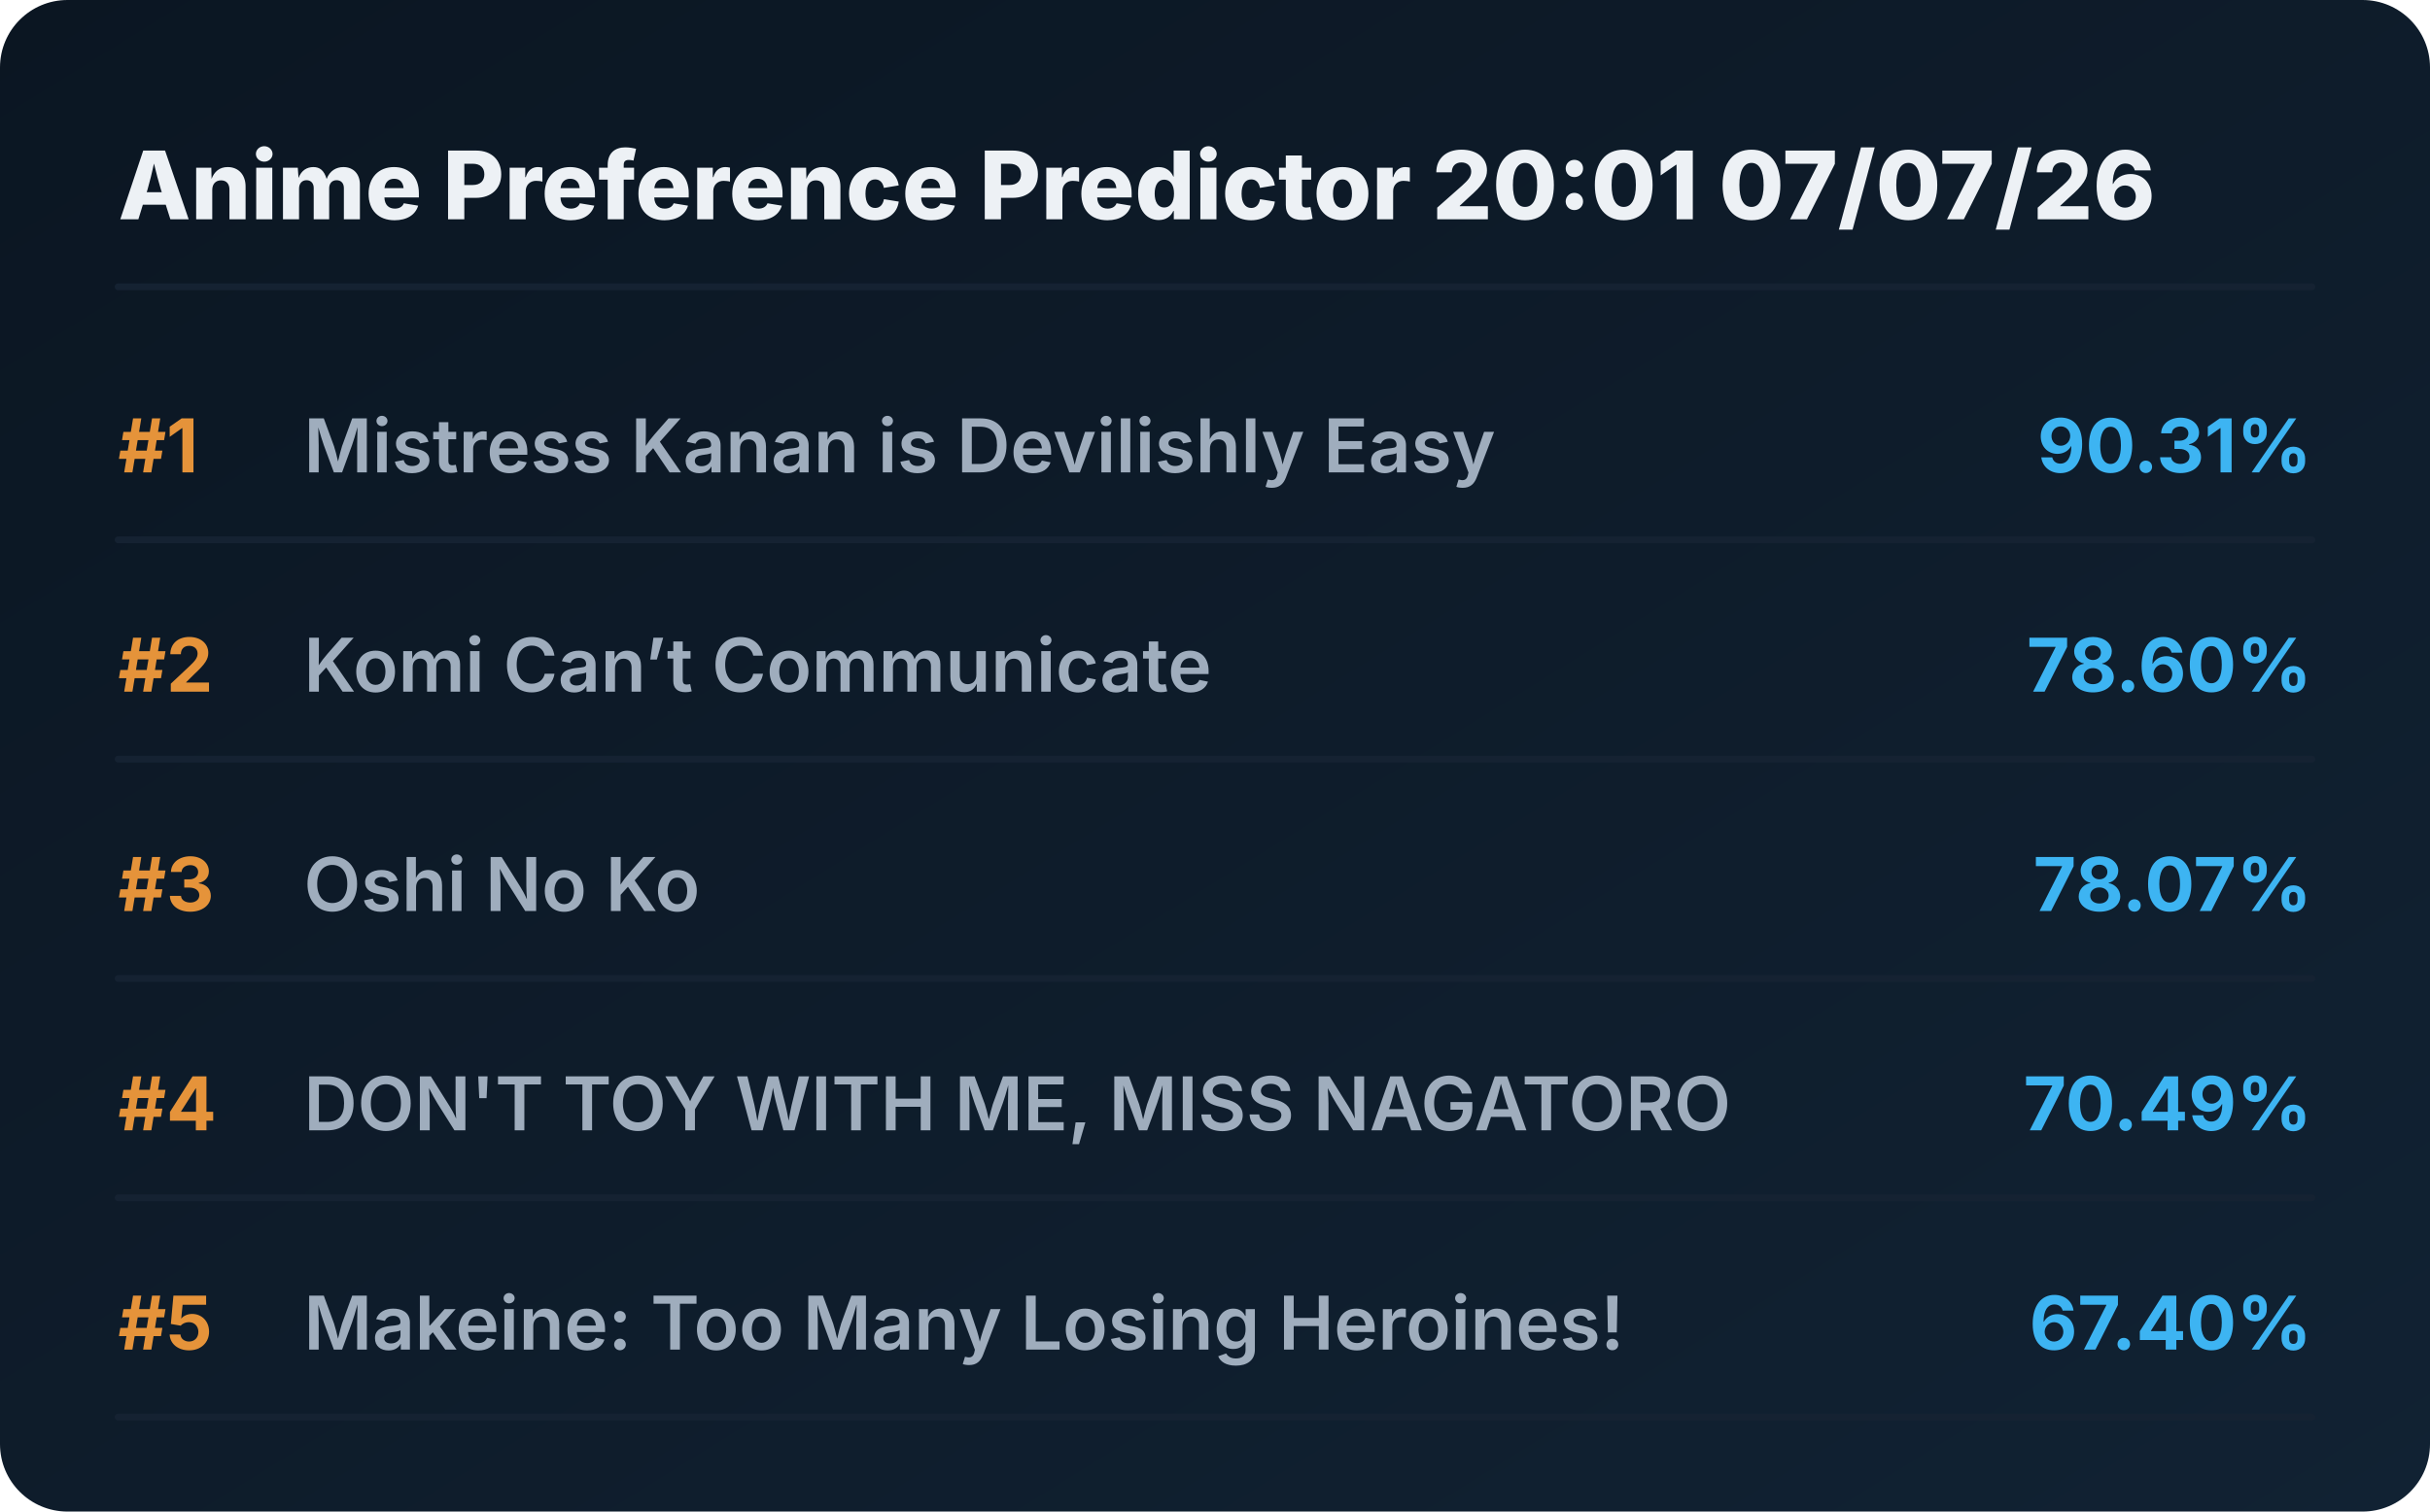
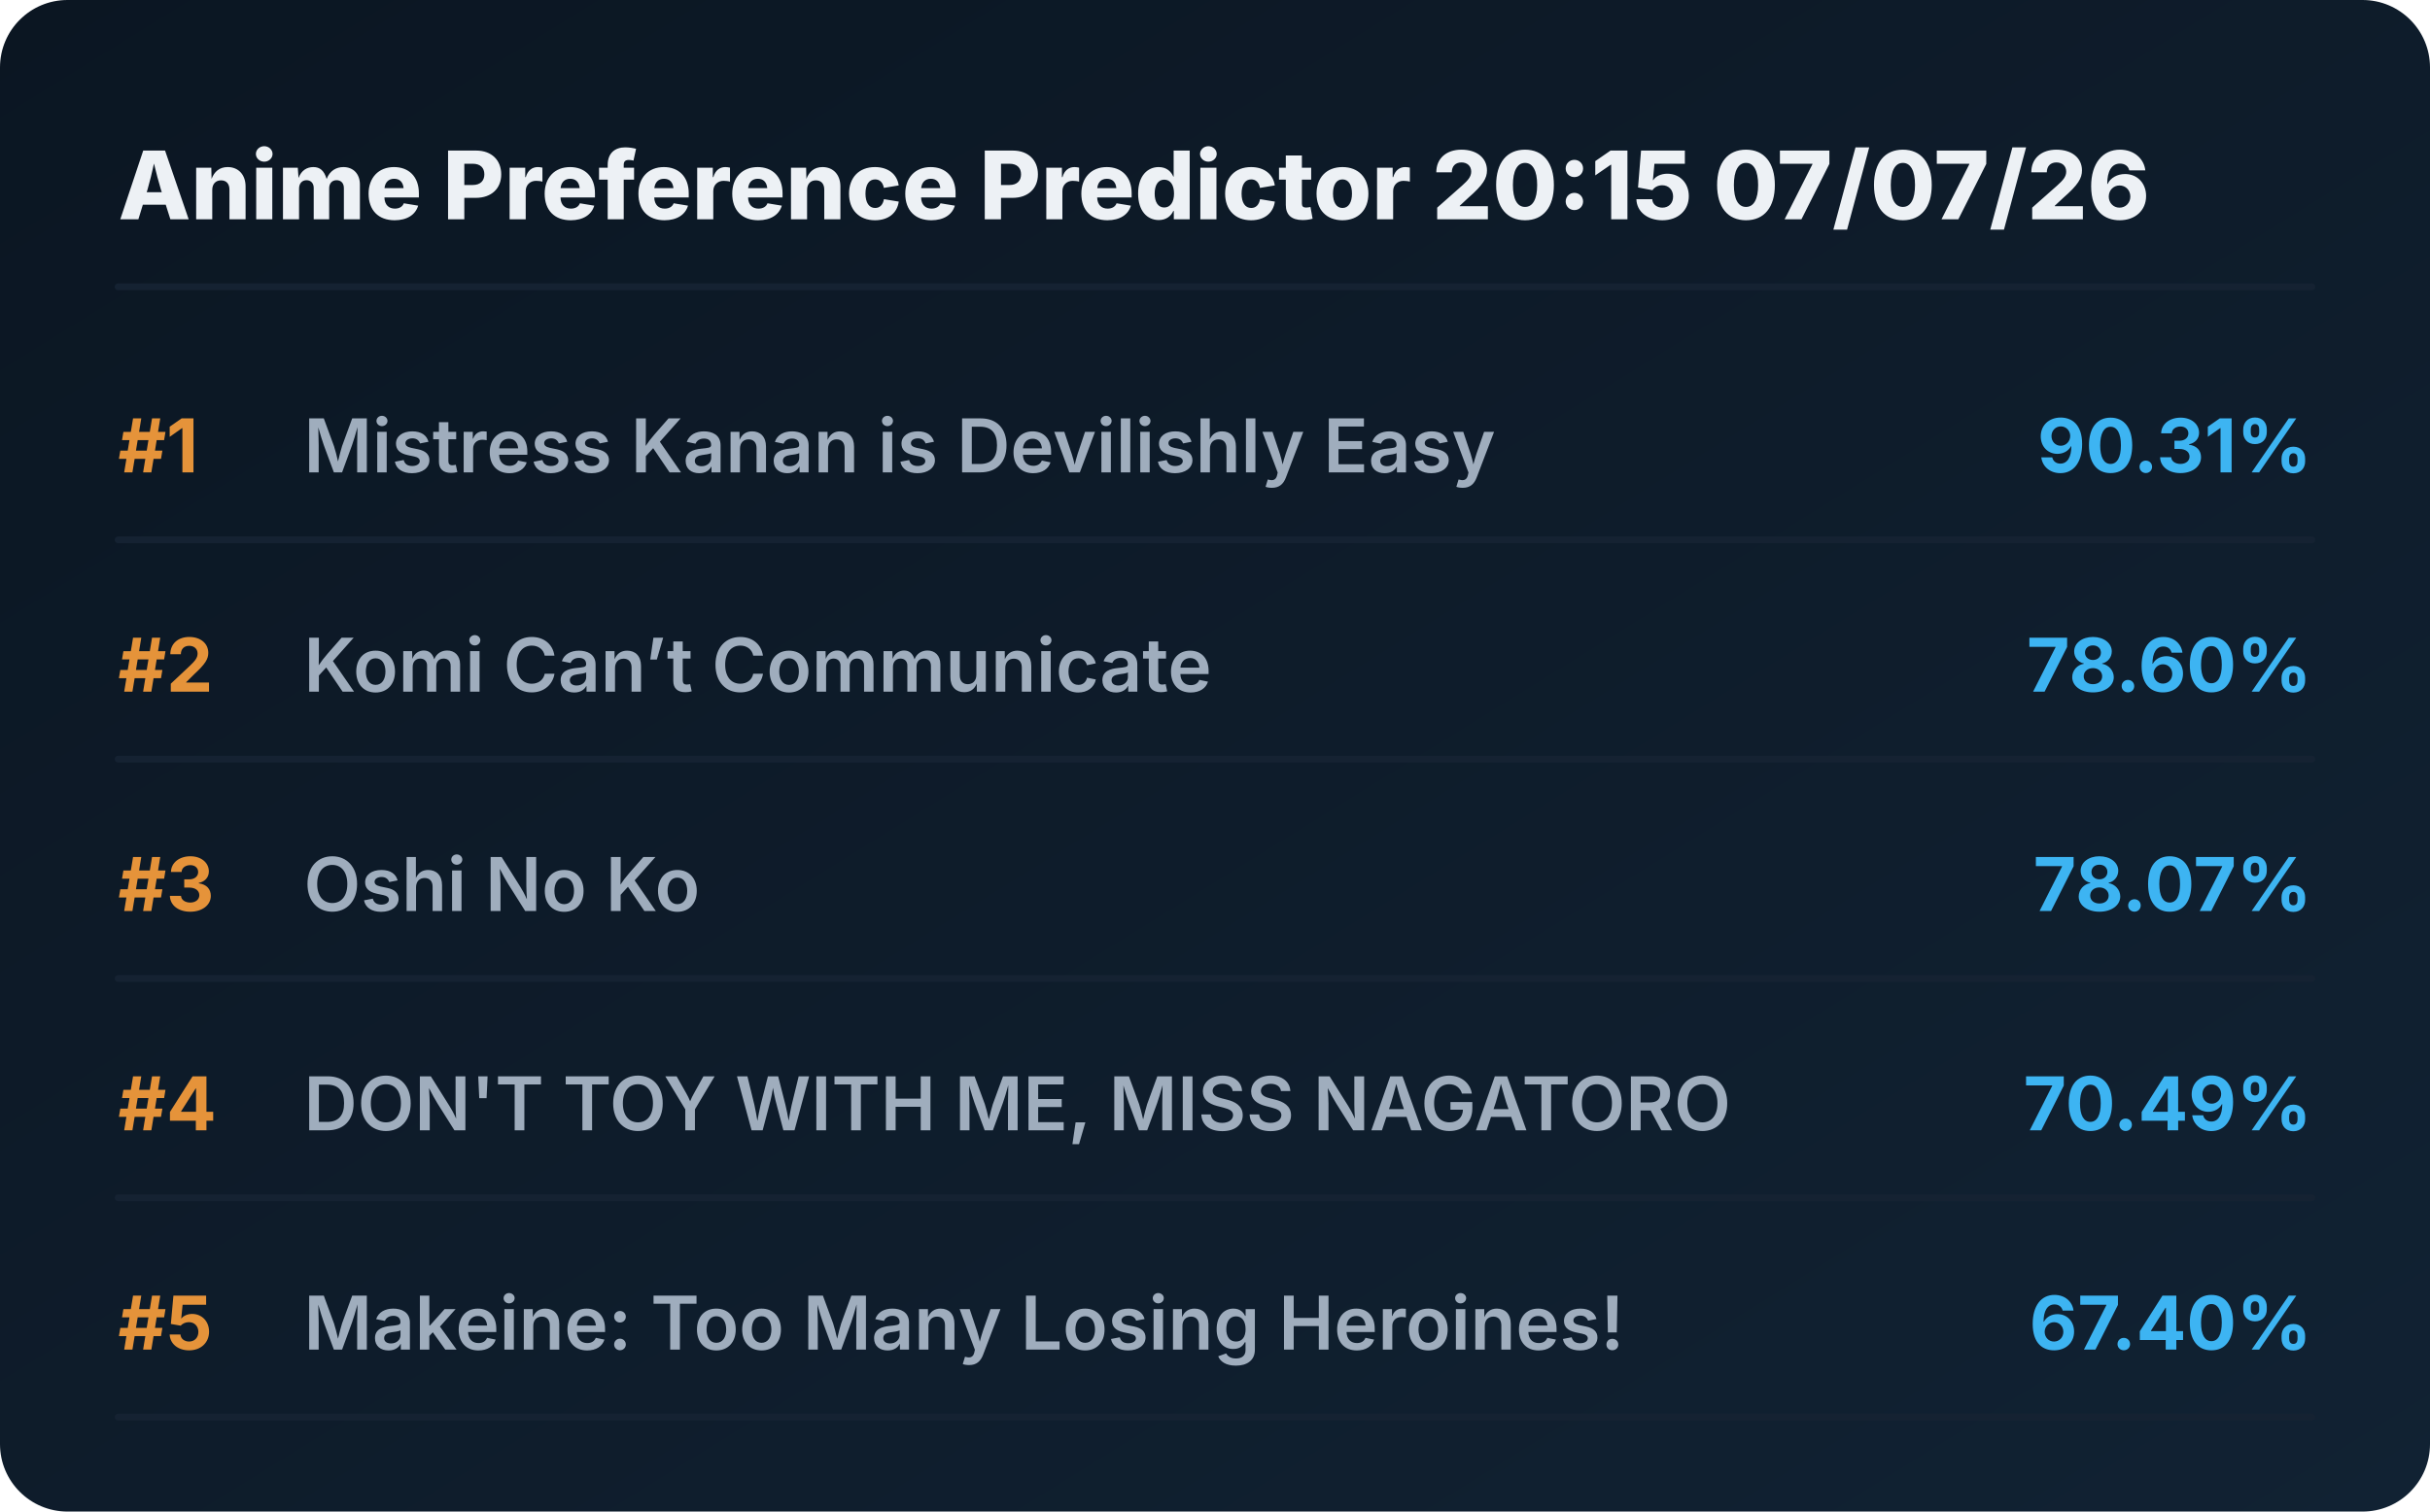
<svg xmlns="http://www.w3.org/2000/svg" viewBox="0 0 720 448" preserveAspectRatio="xMidYMid meet" style="width: 100%; height: auto; max-width: 720px;">
  <defs>
    <linearGradient id="boxGrad" x1="0%" y1="0%" x2="100%" y2="100%">
      <stop offset="0%" stop-color="#0b1622" />
      <stop offset="100%" stop-color="#112233" />
    </linearGradient>
    <clipPath id="titleClip">
      <rect x="90" y="0" width="510" height="100%" />
    </clipPath>
  </defs>
  <style>
    .bg { fill: url(#boxGrad); rx: 20px; }
    .header { font-family: 'Overpass', 'Inter', system-ui, sans-serif; font-weight: 800; font-size: 28px; fill: #edf1f5; }
    .rank { font-family: 'Overpass', 'Inter', system-ui, sans-serif; font-weight: 700; font-size: 22px; fill: #e5933a; }
    .title { font-family: 'Overpass', 'Inter', system-ui, sans-serif; font-weight: 600; font-size: 22px; fill: #9fadbd; }
    .score { font-family: 'Overpass', 'Inter', system-ui, sans-serif; font-weight: 700; font-size: 22px; fill: #3db4f2; }
    .line { stroke: #152232; stroke-width: 2; stroke-linecap: round; }
  </style>
  <rect class="bg" width="720" height="448" />
-   <text x="35" y="65" class="header">Anime Preference Predictor 20:01 07/07/26</text>
+   <text x="35" y="65" class="header">Anime Preference Predictor 20:15 07/07/26</text>
  <line x1="35" y1="85" x2="685" y2="85" class="line" />
  <g transform="translate(0, 0)">
    <text x="35" y="140" class="rank">#1</text>
    <text x="90" y="140" class="title">Mistress Kanan is Devilishly Easy</text>
    <text x="685" y="140" class="score" text-anchor="end">90.31%</text>
    <line x1="35" y1="160" x2="685" y2="160" class="line" />
  </g>
  <g transform="translate(0, 65)">
    <text x="35" y="140" class="rank">#2</text>
    <text x="90" y="140" class="title">Komi Can’t Communicate</text>
    <text x="685" y="140" class="score" text-anchor="end">78.60%</text>
    <line x1="35" y1="160" x2="685" y2="160" class="line" />
  </g>
  <g transform="translate(0, 130)">
    <text x="35" y="140" class="rank">#3</text>
    <text x="90" y="140" class="title">Oshi No Ko</text>
    <text x="685" y="140" class="score" text-anchor="end">78.07%</text>
    <line x1="35" y1="160" x2="685" y2="160" class="line" />
  </g>
  <g transform="translate(0, 195)">
    <text x="35" y="140" class="rank">#4</text>
    <text x="90" y="140" class="title">DON'T TOY WITH ME, MISS NAGATORO</text>
    <text x="685" y="140" class="score" text-anchor="end">70.49%</text>
    <line x1="35" y1="160" x2="685" y2="160" class="line" />
  </g>
  <g transform="translate(0, 260)">
    <text x="35" y="140" class="rank">#5</text>
    <text x="90" y="140" class="title">Makeine: Too Many Losing Heroines!</text>
    <text x="685" y="140" class="score" text-anchor="end">67.40%</text>
    <line x1="35" y1="160" x2="685" y2="160" class="line" />
  </g>
</svg>
